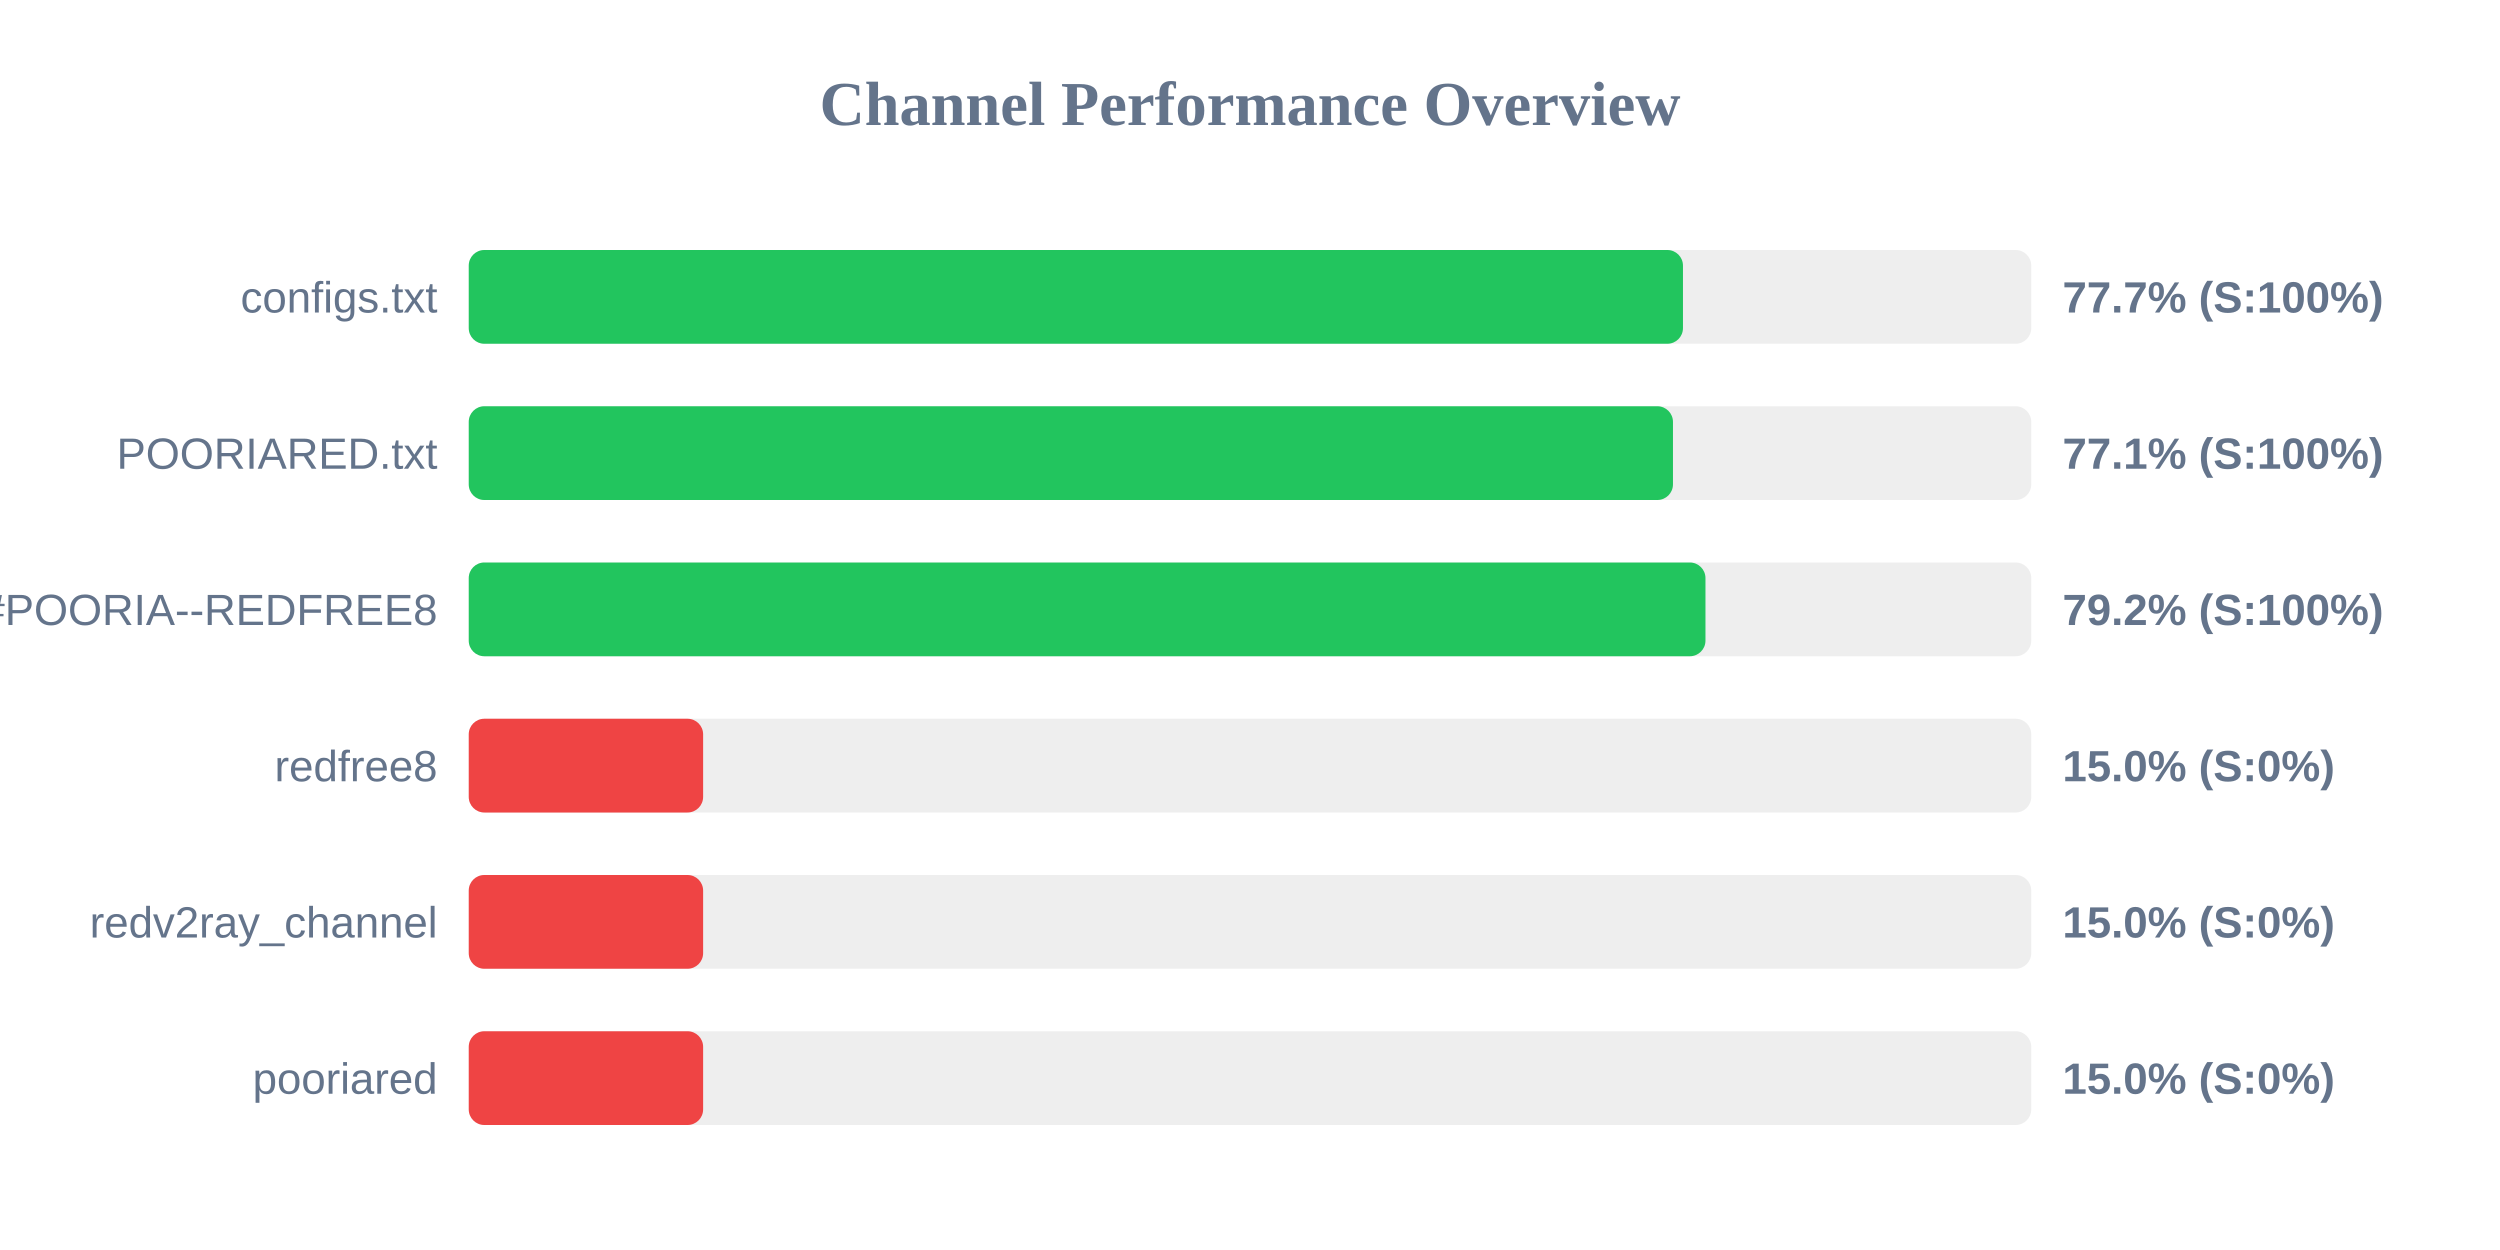
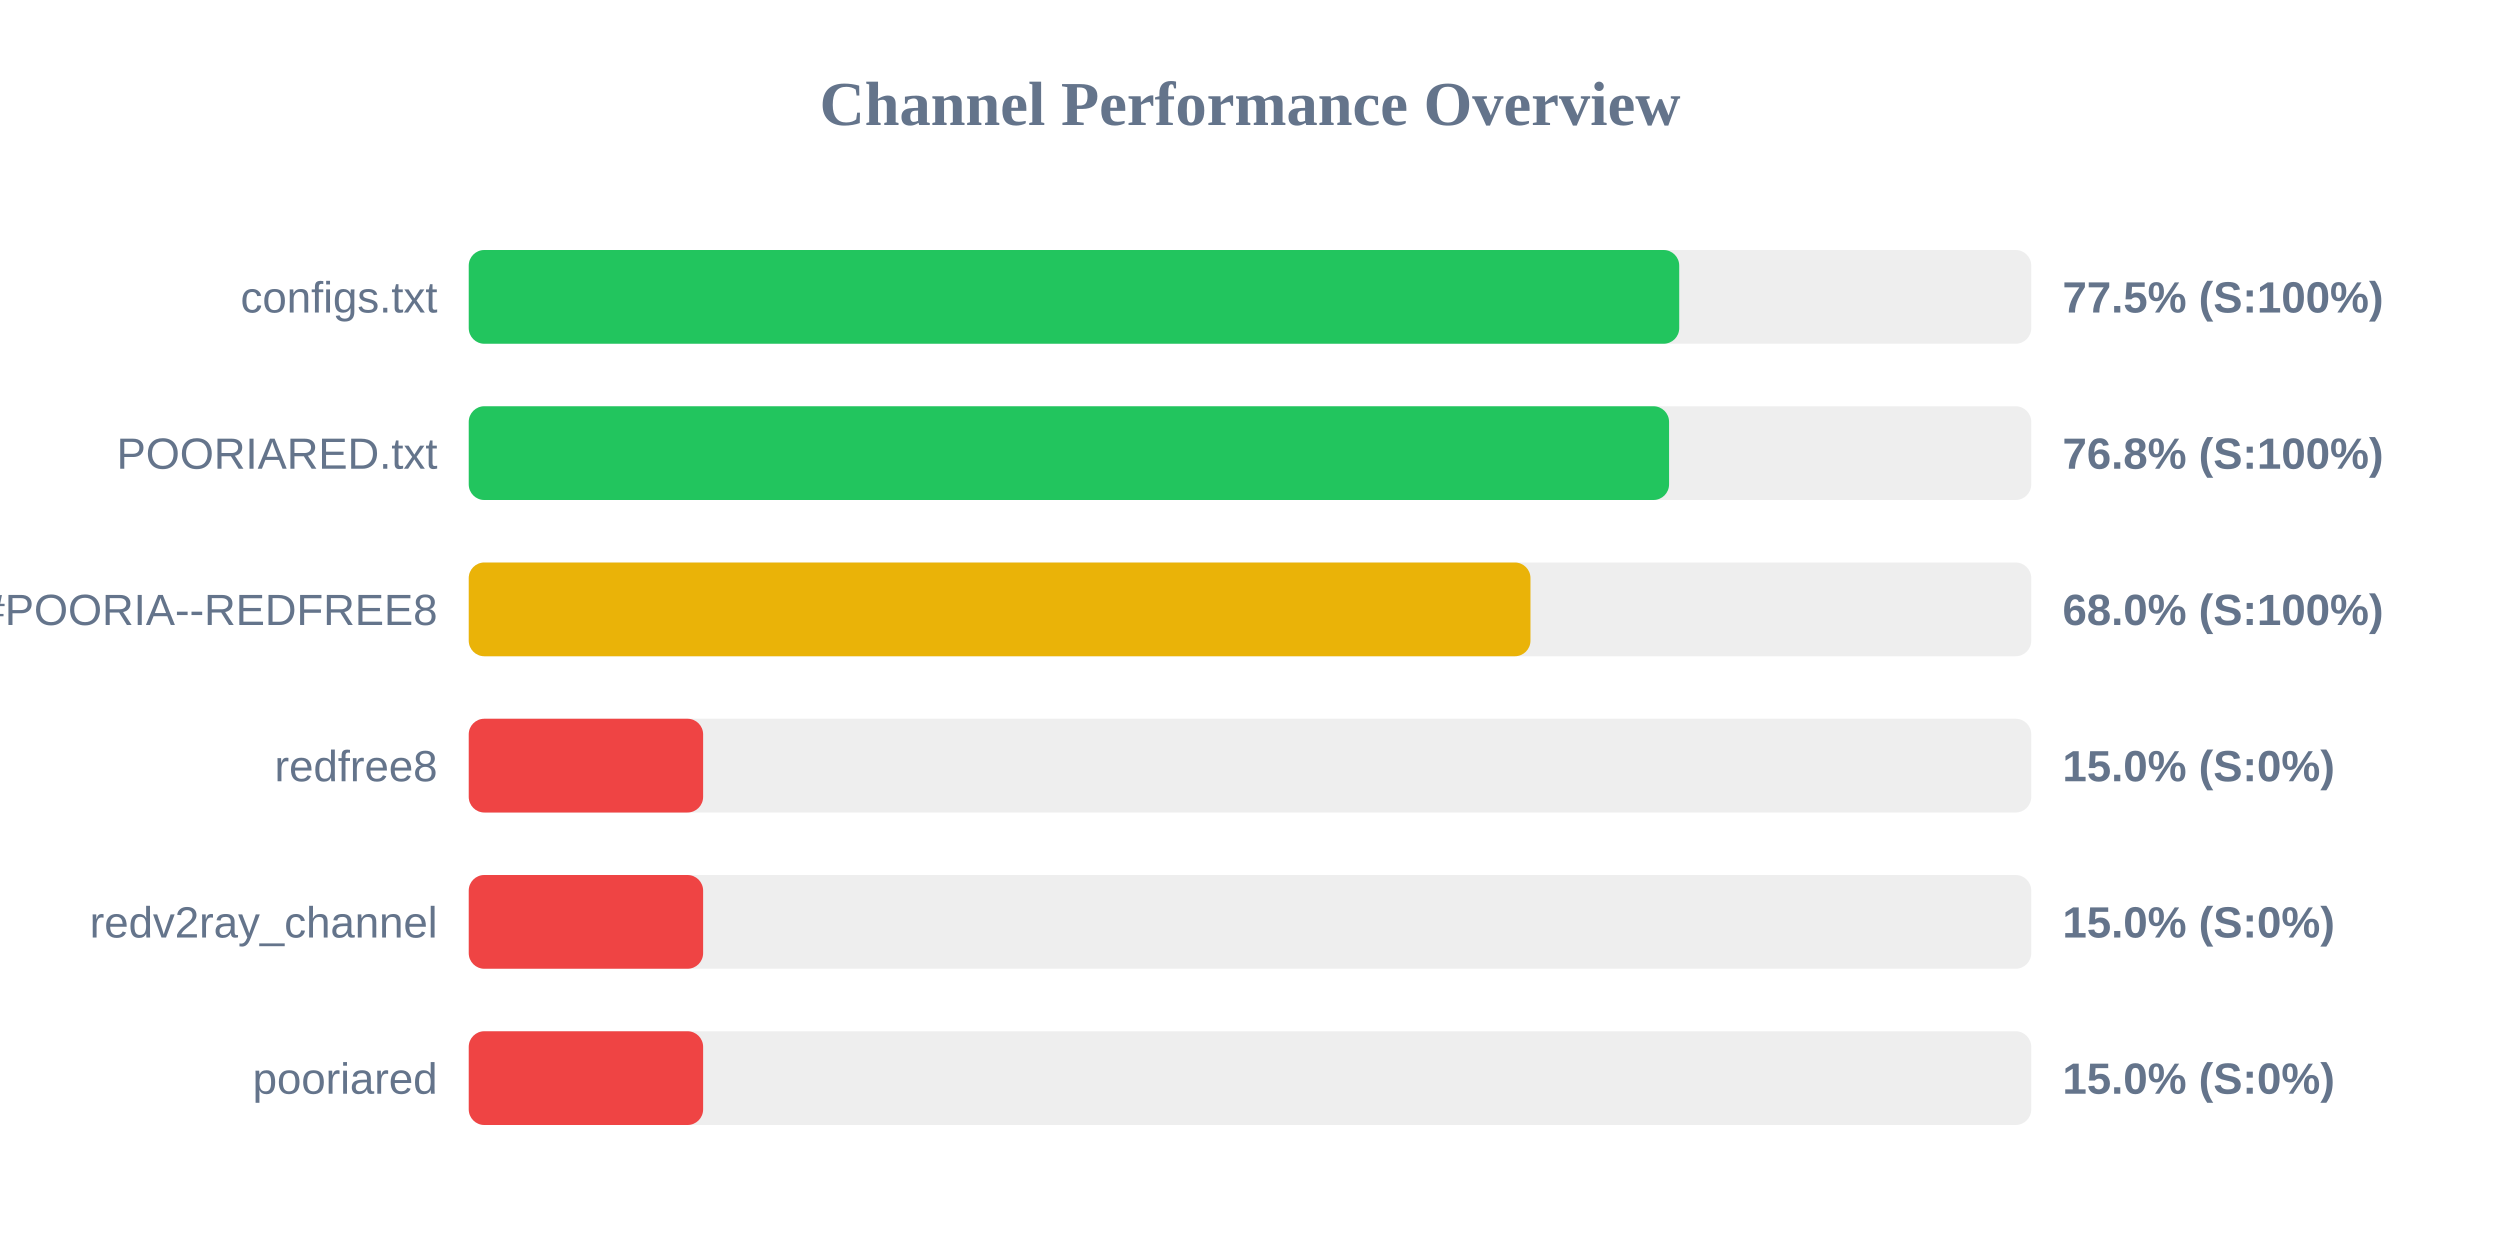
<svg xmlns="http://www.w3.org/2000/svg" width="800" height="400" version="1.1">
  <style>
        .row { font: 14px Arial; fill: #64748b; }
        .score { font: bold 14px Arial; fill: #64748b; }
    </style>
  <text x="400" y="40" text-anchor="middle" font-size="20px" font-weight="bold" fill="#64748b">Channel Performance Overview</text>
  <rect x="150" y="80" width="500" height="30" fill="#eee" rx="5" />
-   <rect x="150" y="80" width="388.55" height="30" fill="#22c55e" rx="5" />
+   <rect x="150" y="80" width="387.35" height="30" fill="#22c55e" rx="5" />
  <text x="140" y="100" text-anchor="end" class="row">configs.txt</text>
-   <text x="660" y="100" text-anchor="start" class="score">77.7% (S:100%)</text>
+   <text x="660" y="100" text-anchor="start" class="score">77.5% (S:100%)</text>
  <rect x="150" y="130" width="500" height="30" fill="#eee" rx="5" />
-   <rect x="150" y="130" width="385.35" height="30" fill="#22c55e" rx="5" />
+   <rect x="150" y="130" width="384.1" height="30" fill="#22c55e" rx="5" />
  <text x="140" y="150" text-anchor="end" class="row">POORIARED.txt</text>
-   <text x="660" y="150" text-anchor="start" class="score">77.1% (S:100%)</text>
+   <text x="660" y="150" text-anchor="start" class="score">76.8% (S:100%)</text>
  <rect x="150" y="180" width="500" height="30" fill="#eee" rx="5" />
-   <rect x="150" y="180" width="395.75" height="30" fill="#22c55e" rx="5" />
+   <rect x="150" y="180" width="339.75" height="30" fill="#eab308" rx="5" />
  <text x="140" y="200" text-anchor="end" class="row">POORIA--REDFREE8.txt#POORIA--REDFREE8</text>
-   <text x="660" y="200" text-anchor="start" class="score">79.2% (S:100%)</text>
+   <text x="660" y="200" text-anchor="start" class="score">68.0% (S:100%)</text>
  <rect x="150" y="230" width="500" height="30" fill="#eee" rx="5" />
  <rect x="150" y="230" width="75.0" height="30" fill="#ef4444" rx="5" />
  <text x="140" y="250" text-anchor="end" class="row">redfree8</text>
  <text x="660" y="250" text-anchor="start" class="score">15.0% (S:0%)</text>
  <rect x="150" y="280" width="500" height="30" fill="#eee" rx="5" />
  <rect x="150" y="280" width="75.0" height="30" fill="#ef4444" rx="5" />
  <text x="140" y="300" text-anchor="end" class="row">redv2ray_channel</text>
  <text x="660" y="300" text-anchor="start" class="score">15.0% (S:0%)</text>
  <rect x="150" y="330" width="500" height="30" fill="#eee" rx="5" />
  <rect x="150" y="330" width="75.0" height="30" fill="#ef4444" rx="5" />
  <text x="140" y="350" text-anchor="end" class="row">pooriared</text>
  <text x="660" y="350" text-anchor="start" class="score">15.0% (S:0%)</text>
</svg>
